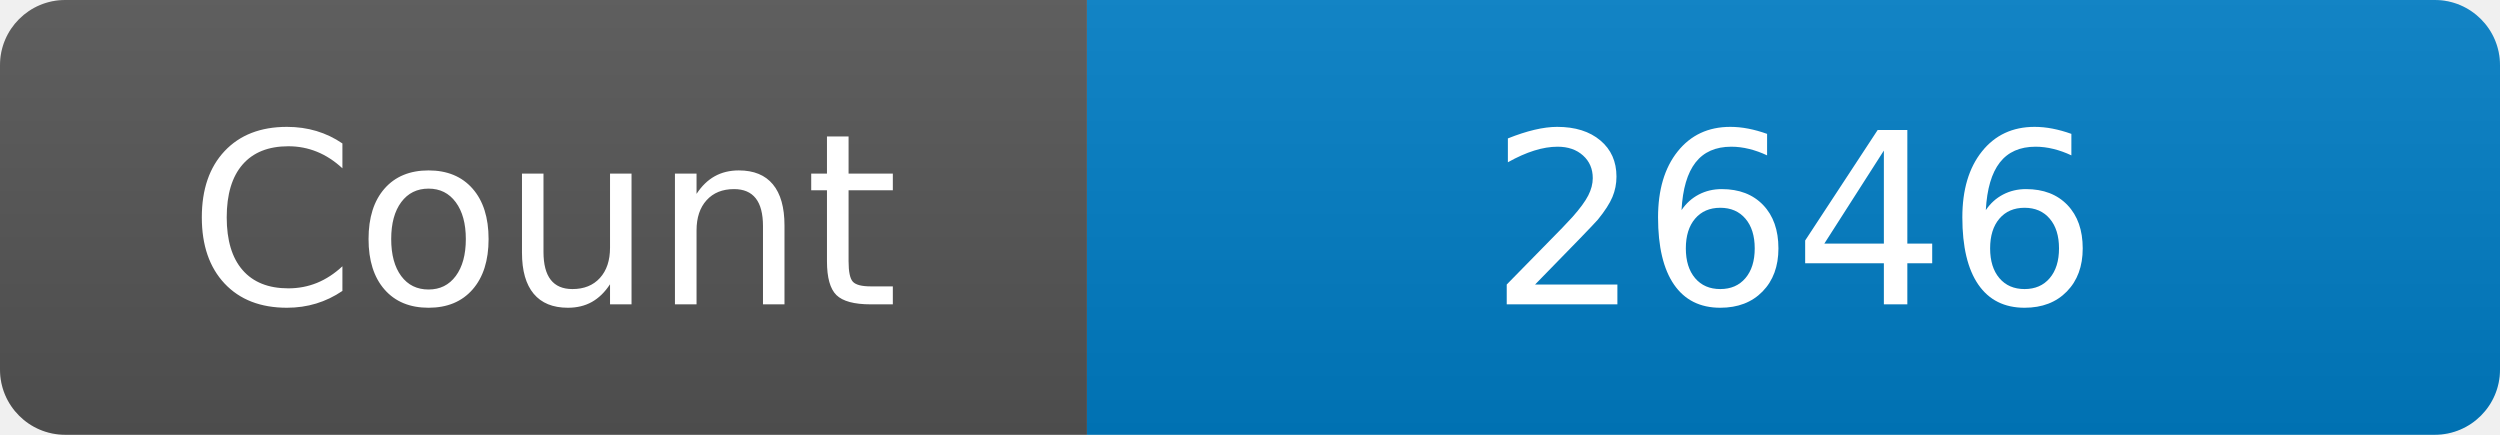
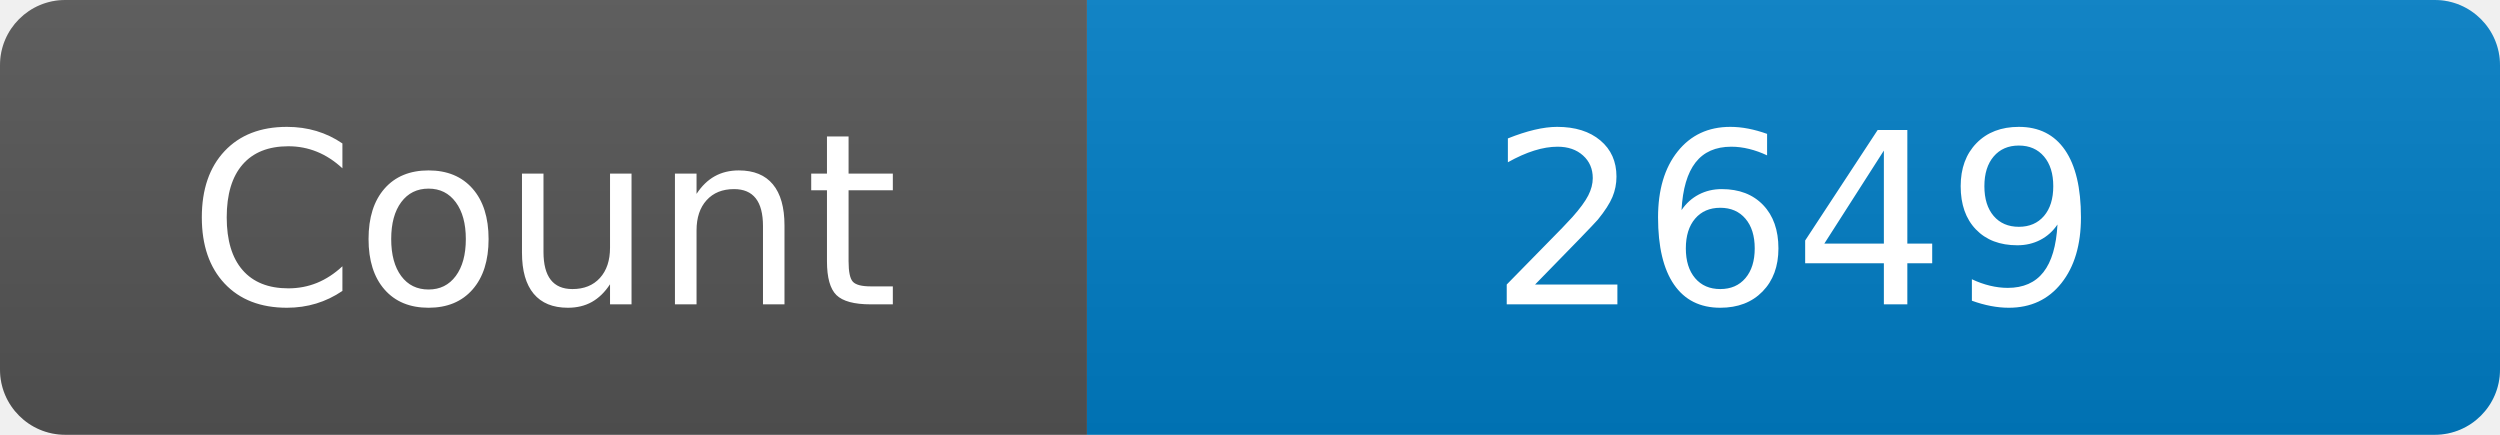
<svg xmlns="http://www.w3.org/2000/svg" width="115" height="20" role="img" aria-label="Maintained?: yes">
  <linearGradient id="s" x2="0" y2="100%">
    <stop offset="0" stop-color="#bbb" stop-opacity=".1" />
    <stop offset="1" stop-opacity=".1" />
  </linearGradient>
  <clipPath id="r">
    <rect width="115" height="20" rx="3" fill="#fff" />
  </clipPath>
  <g clip-path="url(#r)">
    <rect width="50" height="20" fill="#555" />
    <rect x="50" width="160" height="20" fill="#007ec6" />
    <rect width="115" height="20" fill="url(#s)" />
  </g>
  <g fill="#fff" text-anchor="middle" font-family="Verdana,Geneva,DejaVu Sans,sans-serif" font-size="110">
    <text x="250" y="140" transform="scale(.1)" fill="#fff">Count</text>
-     <text x="825" y="140" transform="scale(.1)" fill="#fff">2646</text>
+     <text x="825" y="140" transform="scale(.1)" fill="#fff">2649</text>
  </g>
</svg>
